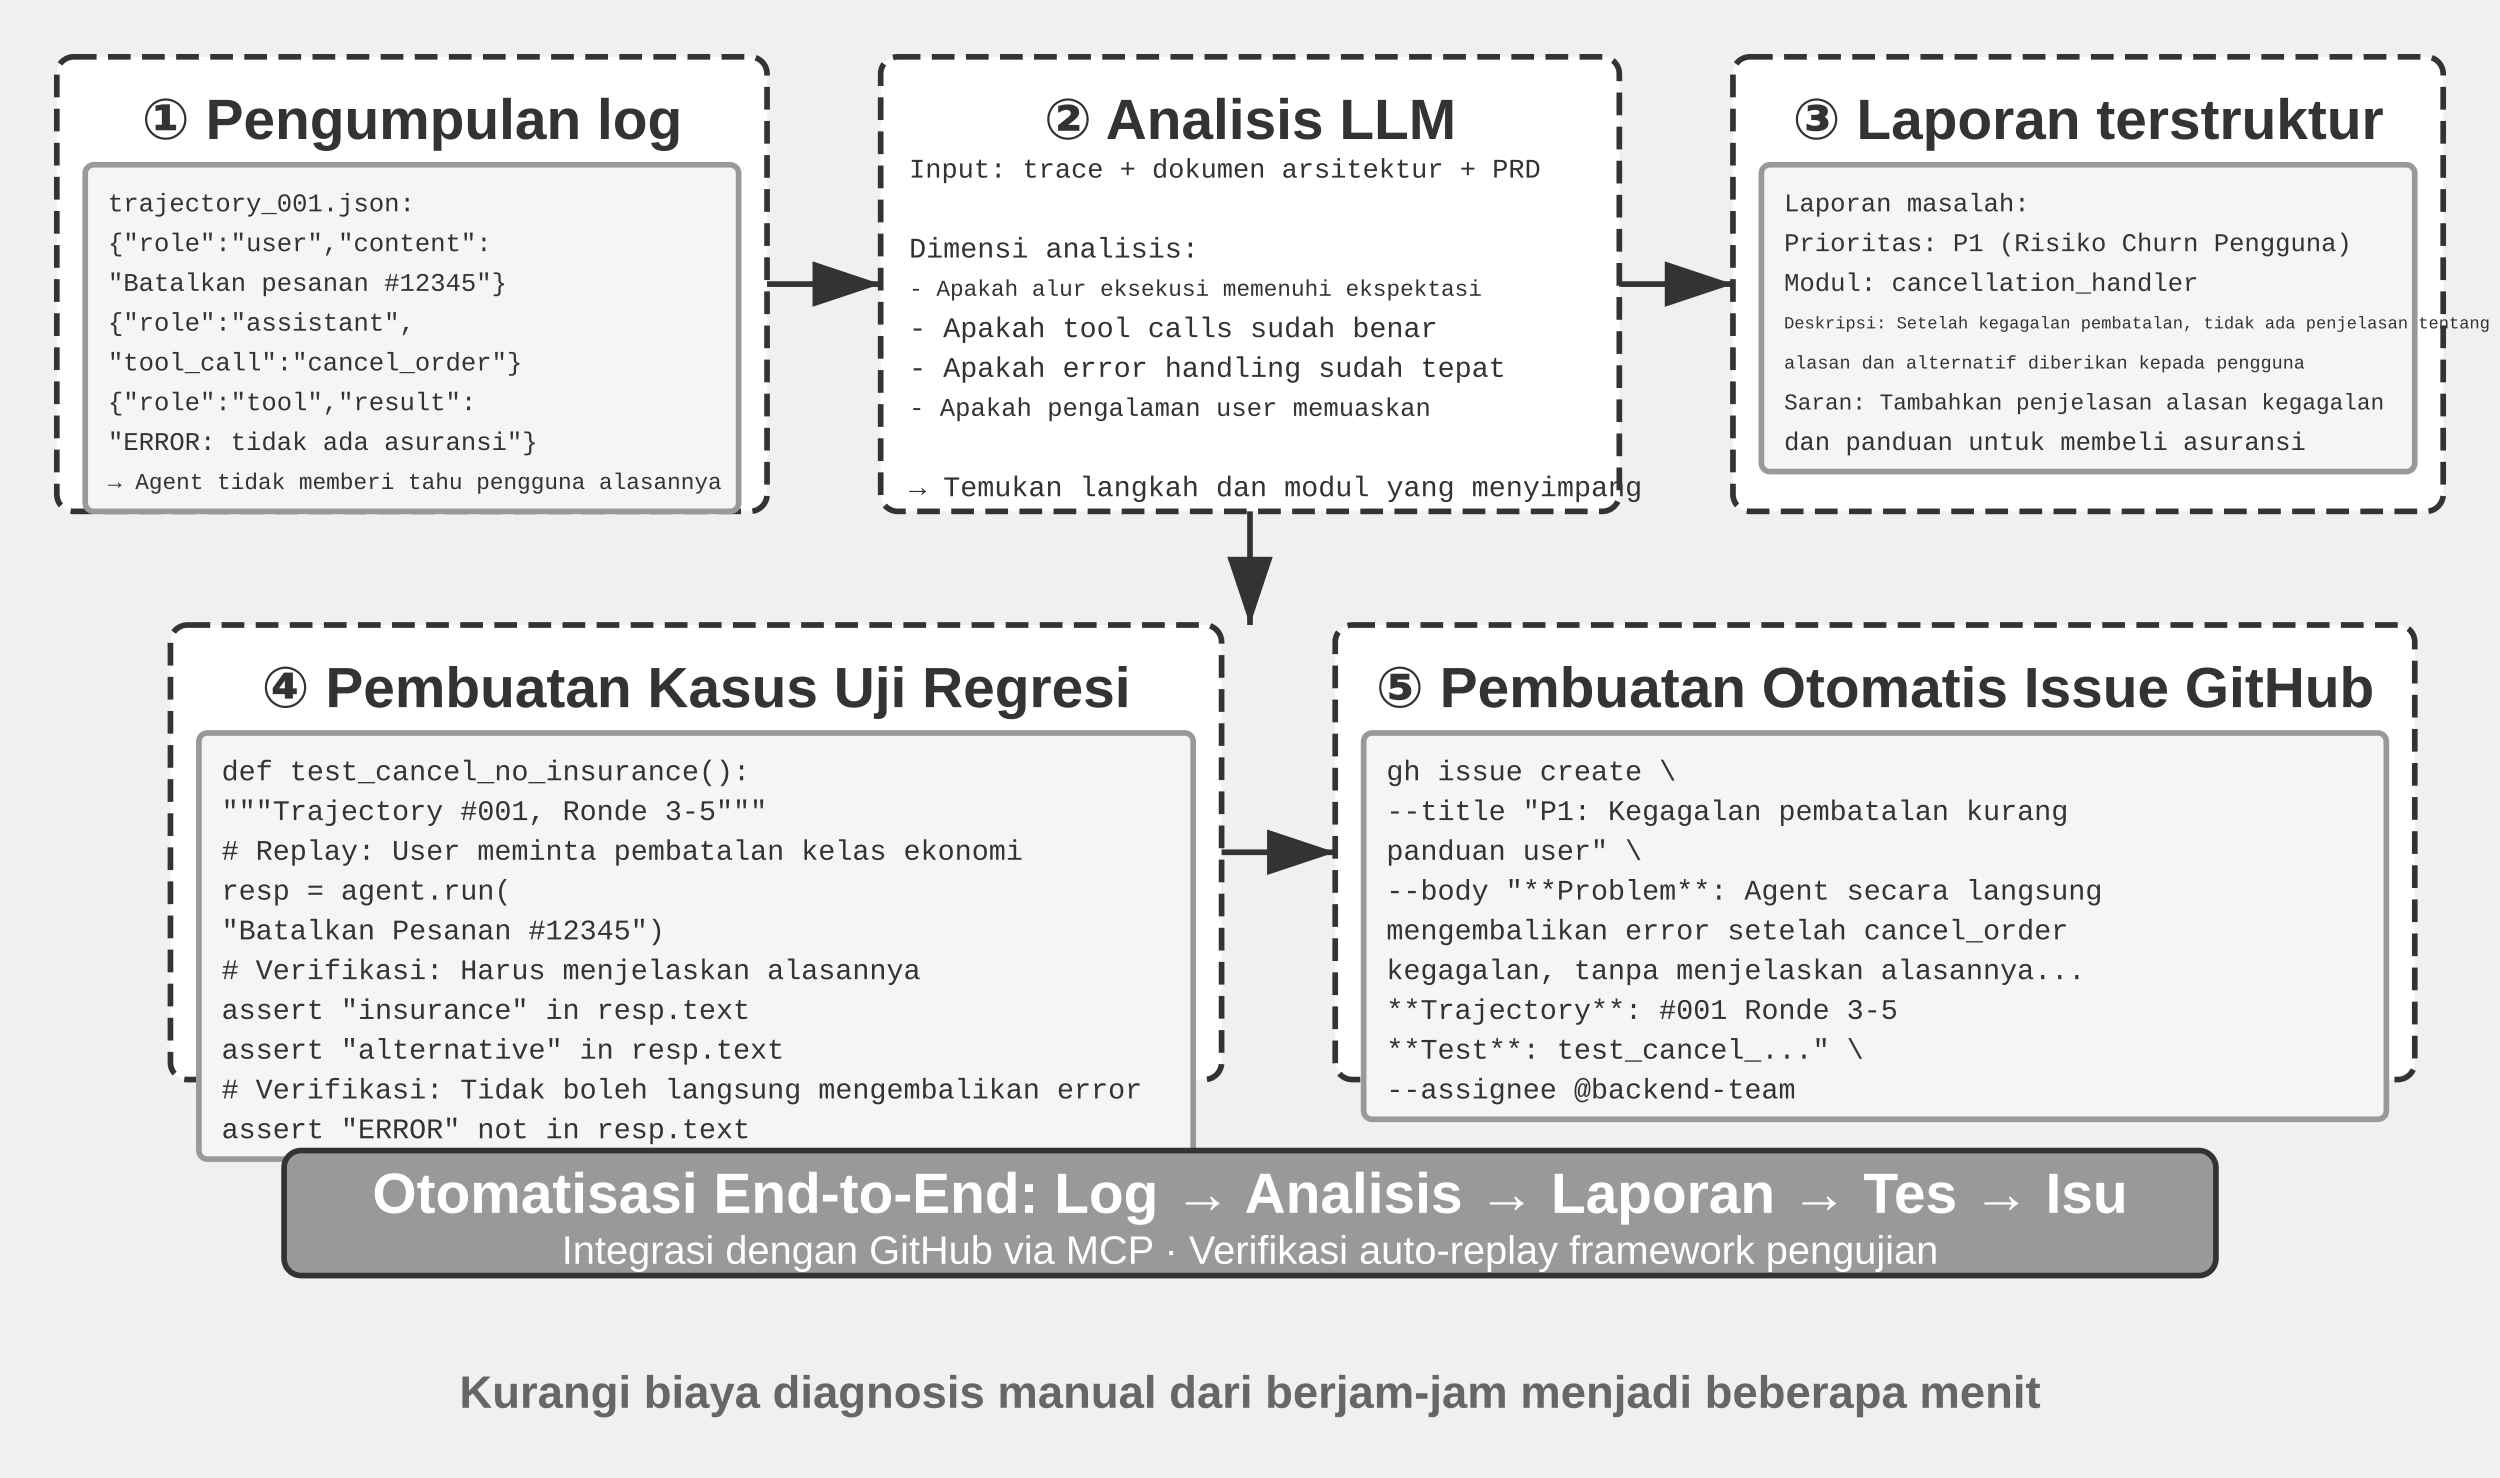
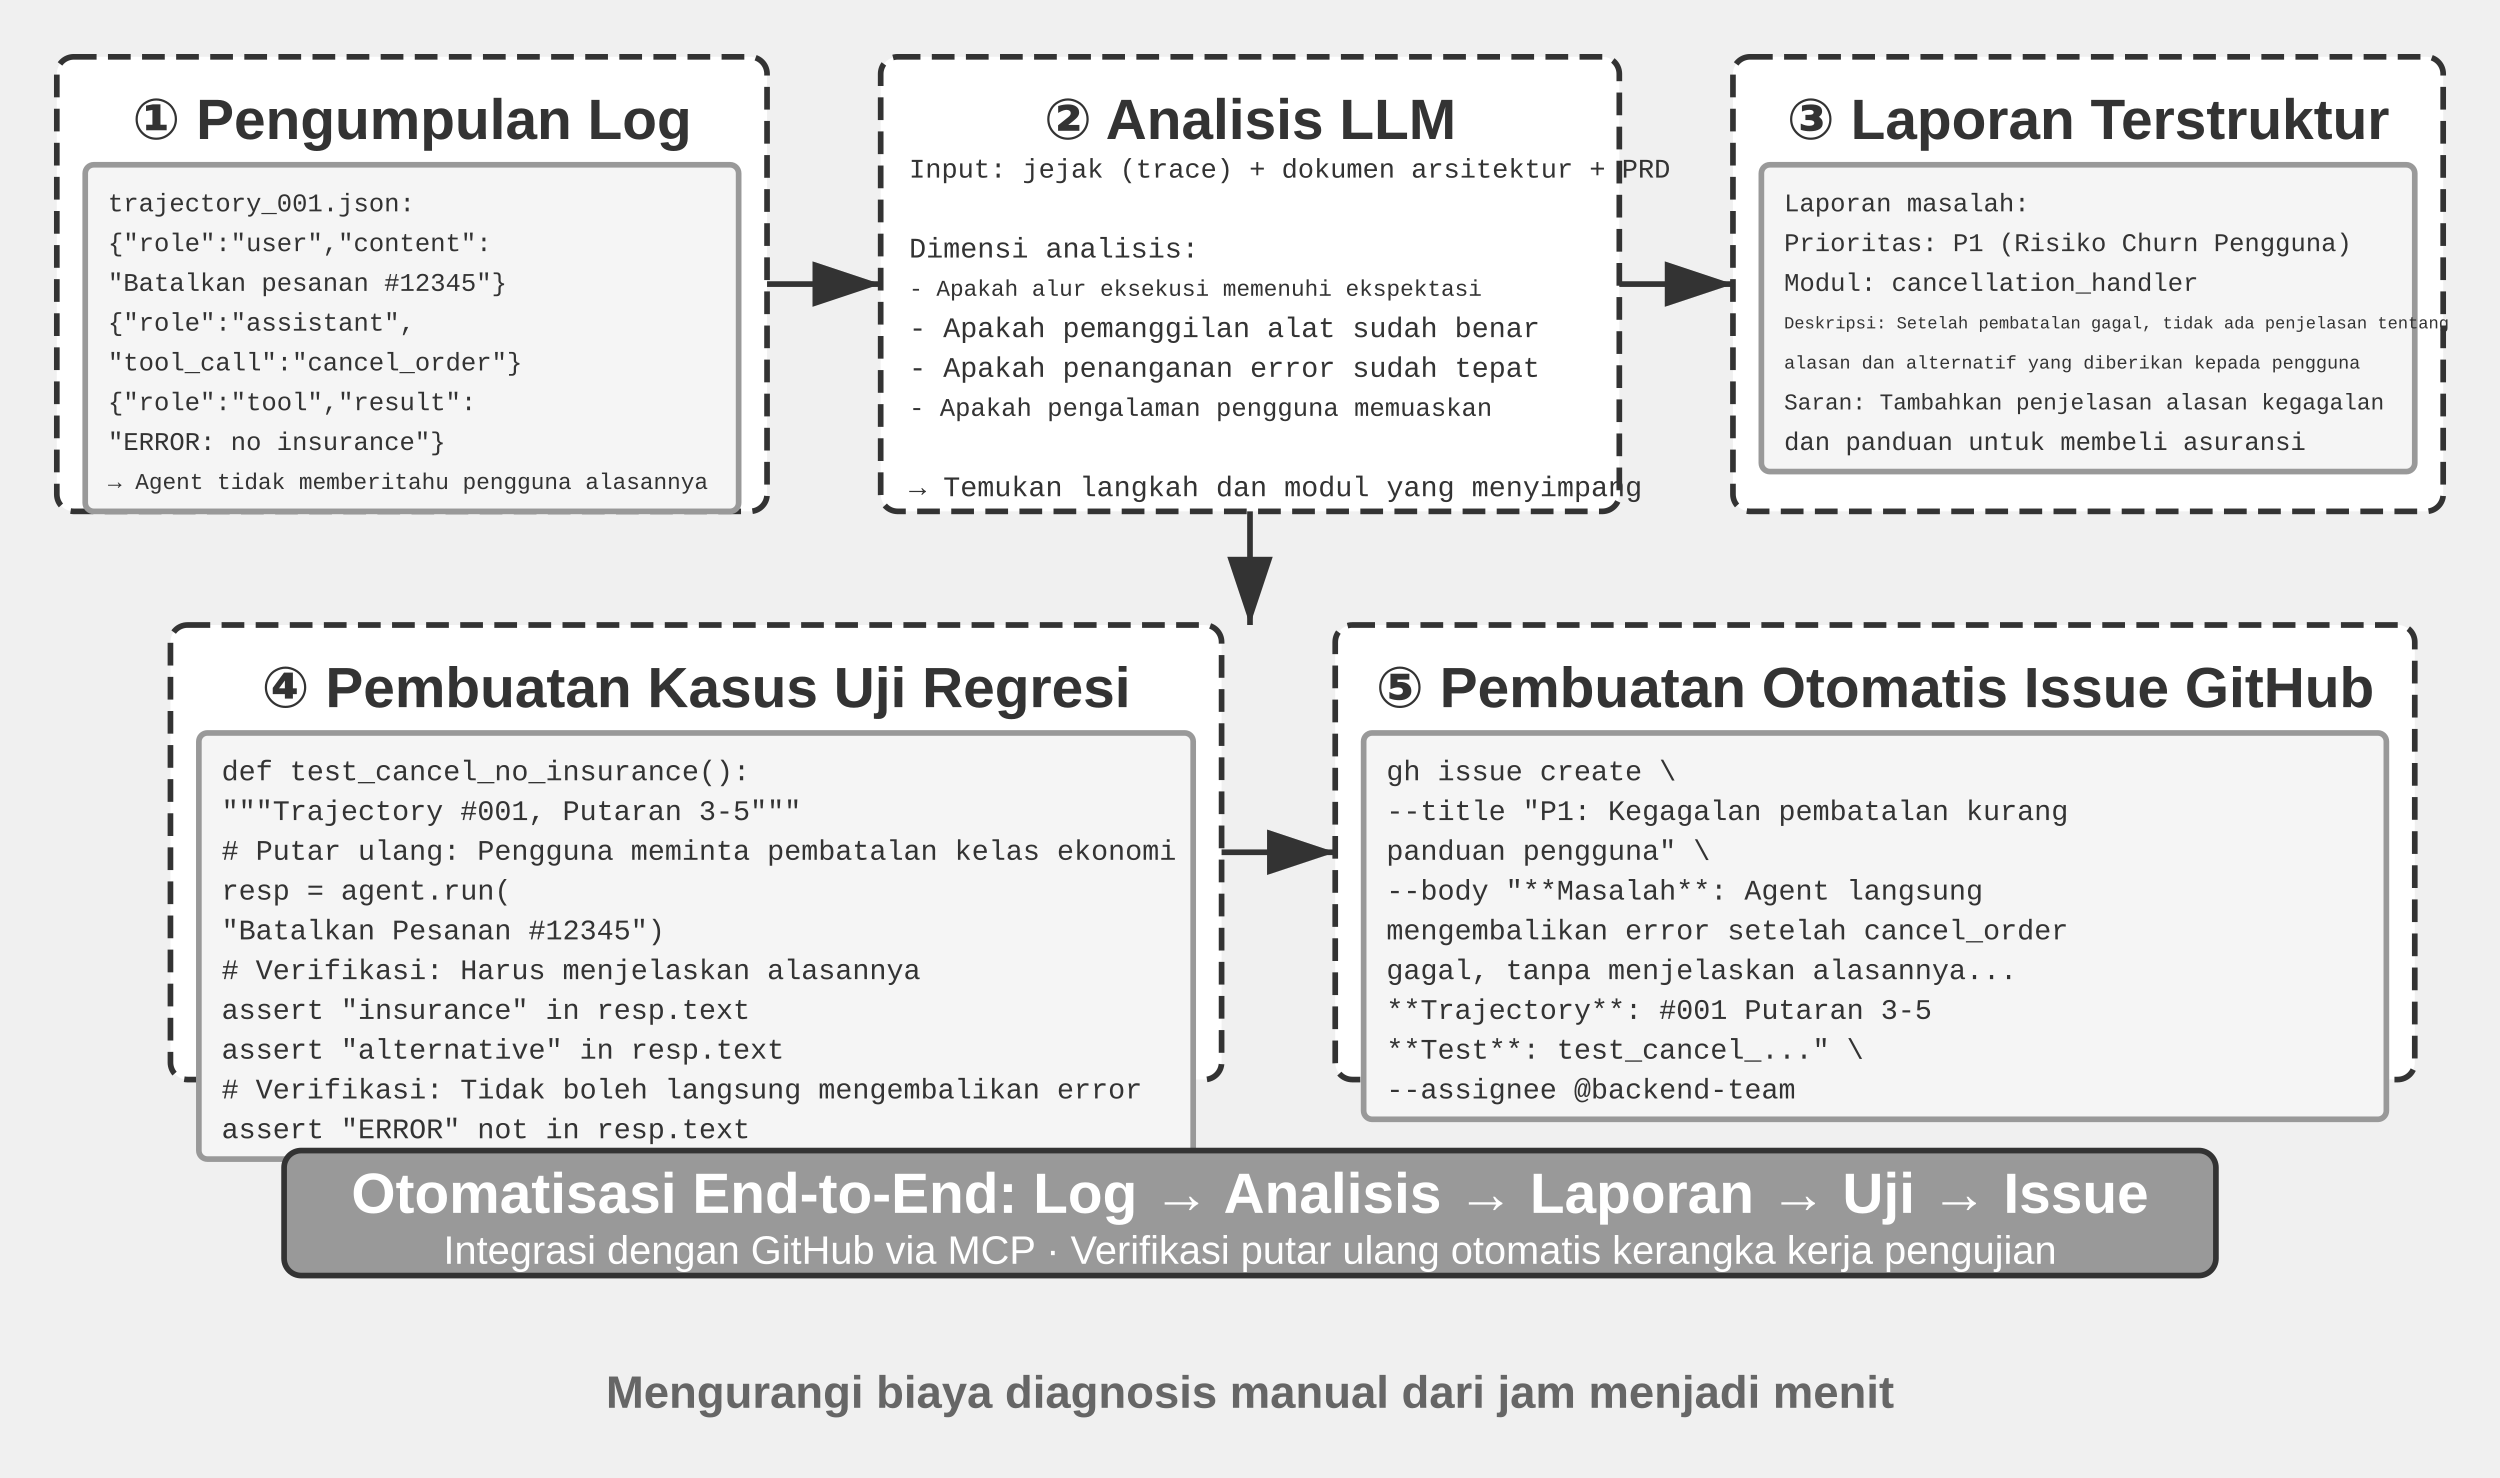
<svg xmlns="http://www.w3.org/2000/svg" viewBox="0 40 880 520" width="880" height="520" style="background:#ffffff">
  <defs>
    <marker id="ah" markerWidth="12" markerHeight="8" refX="12" refY="4" orient="auto">
      <polygon points="0 0, 12 4, 0 8" fill="#333333" />
    </marker>
    <marker id="ah-light" markerWidth="12" markerHeight="8" refX="12" refY="4" orient="auto">
      <polygon points="0 0, 12 4, 0 8" fill="#999999" />
    </marker>
  </defs>
  <rect x="20" y="60" width="250" height="160" rx="6" fill="#ffffff" stroke="#333333" stroke-width="2" stroke-dasharray="8,4" />
-   <text x="145" y="82" font-family="Arial, 'Helvetica Neue', Helvetica, 'PingFang SC', 'Microsoft YaHei', sans-serif" font-size="20" fill="#333333" text-anchor="middle" dominant-baseline="central" font-weight="bold">① Pengumpulan log</text>
+   <text x="145" y="82" font-family="Arial, 'Helvetica Neue', Helvetica, 'PingFang SC', 'Microsoft YaHei', sans-serif" font-size="20" fill="#333333" text-anchor="middle" dominant-baseline="central" font-weight="bold">① Pengumpulan Log</text>
  <rect x="30" y="98" width="230" height="122" rx="3" fill="#f5f5f5" stroke="#999999" stroke-width="2" />
  <text x="38" y="112" font-family="'Courier New', Courier, monospace" font-size="9" fill="#333333" text-anchor="start" dominant-baseline="central">trajectory_001.json:</text>
  <text x="38" y="126" font-family="'Courier New', Courier, monospace" font-size="9" fill="#333333" text-anchor="start" dominant-baseline="central">  {"role":"user","content":</text>
  <text x="38" y="140" font-family="'Courier New', Courier, monospace" font-size="9" fill="#333333" text-anchor="start" dominant-baseline="central">   "Batalkan pesanan #12345"}</text>
  <text x="38" y="154" font-family="'Courier New', Courier, monospace" font-size="9" fill="#333333" text-anchor="start" dominant-baseline="central">  {"role":"assistant",</text>
  <text x="38" y="168" font-family="'Courier New', Courier, monospace" font-size="9" fill="#333333" text-anchor="start" dominant-baseline="central">   "tool_call":"cancel_order"}</text>
  <text x="38" y="182" font-family="'Courier New', Courier, monospace" font-size="9" fill="#333333" text-anchor="start" dominant-baseline="central">  {"role":"tool","result":</text>
-   <text x="38" y="196" font-family="'Courier New', Courier, monospace" font-size="9" fill="#333333" text-anchor="start" dominant-baseline="central">   "ERROR: tidak ada asuransi"}</text>
-   <text x="38" y="210" font-family="'Courier New', Courier, monospace" font-size="8" fill="#333333" text-anchor="start" dominant-baseline="central">  → Agent tidak memberi tahu pengguna alasannya</text>
+   <text x="38" y="196" font-family="'Courier New', Courier, monospace" font-size="9" fill="#333333" text-anchor="start" dominant-baseline="central">   "ERROR: no insurance"}</text>
+   <text x="38" y="210" font-family="'Courier New', Courier, monospace" font-size="8" fill="#333333" text-anchor="start" dominant-baseline="central">  → Agent tidak memberitahu pengguna alasannya</text>
  <line x1="270" y1="140" x2="310" y2="140" stroke="#333333" stroke-width="2" marker-end="url(#ah)" />
  <rect x="310" y="60" width="260" height="160" rx="6" fill="#ffffff" stroke="#333333" stroke-width="2" stroke-dasharray="8,4" />
  <text x="440" y="82" font-family="Arial, 'Helvetica Neue', Helvetica, 'PingFang SC', 'Microsoft YaHei', sans-serif" font-size="20" fill="#333333" text-anchor="middle" dominant-baseline="central" font-weight="bold">② Analisis LLM</text>
-   <text x="320" y="100" font-family="'Courier New', Courier, monospace" font-size="9.5" fill="#333333" text-anchor="start" dominant-baseline="central">Input: trace + dokumen arsitektur + PRD</text>
+   <text x="320" y="100" font-family="'Courier New', Courier, monospace" font-size="9.5" fill="#333333" text-anchor="start" dominant-baseline="central">Input: jejak (trace) + dokumen arsitektur + PRD</text>
  <text x="320" y="114" font-family="'Courier New', Courier, monospace" font-size="10" fill="#333333" text-anchor="start" dominant-baseline="central" />
  <text x="320" y="128" font-family="'Courier New', Courier, monospace" font-size="10" fill="#333333" text-anchor="start" dominant-baseline="central">Dimensi analisis:</text>
  <text x="320" y="142" font-family="'Courier New', Courier, monospace" font-size="8" fill="#333333" text-anchor="start" dominant-baseline="central">  - Apakah alur eksekusi memenuhi ekspektasi</text>
-   <text x="320" y="156" font-family="'Courier New', Courier, monospace" font-size="10" fill="#333333" text-anchor="start" dominant-baseline="central">  - Apakah tool calls sudah benar</text>
-   <text x="320" y="170" font-family="'Courier New', Courier, monospace" font-size="10" fill="#333333" text-anchor="start" dominant-baseline="central">  - Apakah error handling sudah tepat</text>
-   <text x="320" y="184" font-family="'Courier New', Courier, monospace" font-size="9" fill="#333333" text-anchor="start" dominant-baseline="central">  - Apakah pengalaman user memuaskan</text>
+   <text x="320" y="156" font-family="'Courier New', Courier, monospace" font-size="10" fill="#333333" text-anchor="start" dominant-baseline="central">  - Apakah pemanggilan alat sudah benar</text>
+   <text x="320" y="170" font-family="'Courier New', Courier, monospace" font-size="10" fill="#333333" text-anchor="start" dominant-baseline="central">  - Apakah penanganan error sudah tepat</text>
+   <text x="320" y="184" font-family="'Courier New', Courier, monospace" font-size="9" fill="#333333" text-anchor="start" dominant-baseline="central">  - Apakah pengalaman pengguna memuaskan</text>
  <text x="320" y="198" font-family="'Courier New', Courier, monospace" font-size="10" fill="#333333" text-anchor="start" dominant-baseline="central" />
  <text x="320" y="212" font-family="'Courier New', Courier, monospace" font-size="10" fill="#333333" text-anchor="start" dominant-baseline="central">→ Temukan langkah dan modul yang menyimpang</text>
  <line x1="570" y1="140" x2="610" y2="140" stroke="#333333" stroke-width="2" marker-end="url(#ah)" />
  <rect x="610" y="60" width="250" height="160" rx="6" fill="#ffffff" stroke="#333333" stroke-width="2" stroke-dasharray="8,4" />
-   <text x="735" y="82" font-family="Arial, 'Helvetica Neue', Helvetica, 'PingFang SC', 'Microsoft YaHei', sans-serif" font-size="20" fill="#333333" text-anchor="middle" dominant-baseline="central" font-weight="bold">③ Laporan terstruktur</text>
+   <text x="735" y="82" font-family="Arial, 'Helvetica Neue', Helvetica, 'PingFang SC', 'Microsoft YaHei', sans-serif" font-size="20" fill="#333333" text-anchor="middle" dominant-baseline="central" font-weight="bold">③ Laporan Terstruktur</text>
  <rect x="620" y="98" width="230" height="108" rx="3" fill="#f5f5f5" stroke="#999999" stroke-width="2" />
  <text x="628" y="112" font-family="'Courier New', Courier, monospace" font-size="9" fill="#333333" text-anchor="start" dominant-baseline="central">Laporan masalah:</text>
  <text x="628" y="126" font-family="'Courier New', Courier, monospace" font-size="9" fill="#333333" text-anchor="start" dominant-baseline="central">  Prioritas: P1 (Risiko Churn Pengguna)</text>
  <text x="628" y="140" font-family="'Courier New', Courier, monospace" font-size="9" fill="#333333" text-anchor="start" dominant-baseline="central">  Modul: cancellation_handler</text>
-   <text x="628" y="154" font-family="'Courier New', Courier, monospace" font-size="6" fill="#333333" text-anchor="start" dominant-baseline="central">  Deskripsi: Setelah kegagalan pembatalan, tidak ada penjelasan tentang</text>
-   <text x="628" y="168" font-family="'Courier New', Courier, monospace" font-size="6.5" fill="#333333" text-anchor="start" dominant-baseline="central">    alasan dan alternatif diberikan kepada pengguna</text>
+   <text x="628" y="154" font-family="'Courier New', Courier, monospace" font-size="6" fill="#333333" text-anchor="start" dominant-baseline="central">  Deskripsi: Setelah pembatalan gagal, tidak ada penjelasan tentang</text>
+   <text x="628" y="168" font-family="'Courier New', Courier, monospace" font-size="6.5" fill="#333333" text-anchor="start" dominant-baseline="central">    alasan dan alternatif yang diberikan kepada pengguna</text>
  <text x="628" y="182" font-family="'Courier New', Courier, monospace" font-size="8" fill="#333333" text-anchor="start" dominant-baseline="central">  Saran: Tambahkan penjelasan alasan kegagalan</text>
  <text x="628" y="196" font-family="'Courier New', Courier, monospace" font-size="9" fill="#333333" text-anchor="start" dominant-baseline="central">    dan panduan untuk membeli asuransi</text>
  <line x1="440.0" y1="220" x2="440.0" y2="260" stroke="#333333" stroke-width="2" marker-end="url(#ah)" />
  <rect x="60" y="260" width="370" height="160" rx="6" fill="#ffffff" stroke="#333333" stroke-width="2" stroke-dasharray="8,4" />
  <text x="245" y="282" font-family="Arial, 'Helvetica Neue', Helvetica, 'PingFang SC', 'Microsoft YaHei', sans-serif" font-size="20" fill="#333333" text-anchor="middle" dominant-baseline="central" font-weight="bold">④ Pembuatan Kasus Uji Regresi</text>
  <rect x="70" y="298" width="350" height="150" rx="3" fill="#f5f5f5" stroke="#999999" stroke-width="2" />
  <text x="78" y="312" font-family="'Courier New', Courier, monospace" font-size="10" fill="#333333" text-anchor="start" dominant-baseline="central">def test_cancel_no_insurance():</text>
-   <text x="78" y="326" font-family="'Courier New', Courier, monospace" font-size="10" fill="#333333" text-anchor="start" dominant-baseline="central">  """Trajectory #001, Ronde 3-5"""</text>
-   <text x="78" y="340" font-family="'Courier New', Courier, monospace" font-size="10" fill="#333333" text-anchor="start" dominant-baseline="central">  # Replay: User meminta pembatalan kelas ekonomi</text>
+   <text x="78" y="326" font-family="'Courier New', Courier, monospace" font-size="10" fill="#333333" text-anchor="start" dominant-baseline="central">  """Trajectory #001, Putaran 3-5"""</text>
+   <text x="78" y="340" font-family="'Courier New', Courier, monospace" font-size="10" fill="#333333" text-anchor="start" dominant-baseline="central">  # Putar ulang: Pengguna meminta pembatalan kelas ekonomi</text>
  <text x="78" y="354" font-family="'Courier New', Courier, monospace" font-size="10" fill="#333333" text-anchor="start" dominant-baseline="central">  resp = agent.run(</text>
  <text x="78" y="368" font-family="'Courier New', Courier, monospace" font-size="10" fill="#333333" text-anchor="start" dominant-baseline="central">    "Batalkan Pesanan #12345")</text>
  <text x="78" y="382" font-family="'Courier New', Courier, monospace" font-size="10" fill="#333333" text-anchor="start" dominant-baseline="central">  # Verifikasi: Harus menjelaskan alasannya</text>
  <text x="78" y="396" font-family="'Courier New', Courier, monospace" font-size="10" fill="#333333" text-anchor="start" dominant-baseline="central">  assert "insurance" in resp.text</text>
  <text x="78" y="410" font-family="'Courier New', Courier, monospace" font-size="10" fill="#333333" text-anchor="start" dominant-baseline="central">  assert "alternative" in resp.text</text>
  <text x="78" y="424" font-family="'Courier New', Courier, monospace" font-size="10" fill="#333333" text-anchor="start" dominant-baseline="central">  # Verifikasi: Tidak boleh langsung mengembalikan error</text>
  <text x="78" y="438" font-family="'Courier New', Courier, monospace" font-size="10" fill="#333333" text-anchor="start" dominant-baseline="central">  assert "ERROR" not in resp.text</text>
  <line x1="430" y1="340" x2="470" y2="340" stroke="#333333" stroke-width="2" marker-end="url(#ah)" />
  <rect x="470" y="260" width="380" height="160" rx="6" fill="#ffffff" stroke="#333333" stroke-width="2" stroke-dasharray="8,4" />
  <text x="660" y="282" font-family="Arial, 'Helvetica Neue', Helvetica, 'PingFang SC', 'Microsoft YaHei', sans-serif" font-size="20" fill="#333333" text-anchor="middle" dominant-baseline="central" font-weight="bold">⑤ Pembuatan Otomatis Issue GitHub</text>
  <rect x="480" y="298" width="360" height="136" rx="3" fill="#f5f5f5" stroke="#999999" stroke-width="2" />
  <text x="488" y="312" font-family="'Courier New', Courier, monospace" font-size="10" fill="#333333" text-anchor="start" dominant-baseline="central">gh issue create \</text>
  <text x="488" y="326" font-family="'Courier New', Courier, monospace" font-size="10" fill="#333333" text-anchor="start" dominant-baseline="central">  --title "P1: Kegagalan pembatalan kurang</text>
-   <text x="488" y="340" font-family="'Courier New', Courier, monospace" font-size="10" fill="#333333" text-anchor="start" dominant-baseline="central">    panduan user" \</text>
-   <text x="488" y="354" font-family="'Courier New', Courier, monospace" font-size="10" fill="#333333" text-anchor="start" dominant-baseline="central">  --body "**Problem**: Agent secara langsung</text>
+   <text x="488" y="340" font-family="'Courier New', Courier, monospace" font-size="10" fill="#333333" text-anchor="start" dominant-baseline="central">    panduan pengguna" \</text>
+   <text x="488" y="354" font-family="'Courier New', Courier, monospace" font-size="10" fill="#333333" text-anchor="start" dominant-baseline="central">  --body "**Masalah**: Agent langsung</text>
  <text x="488" y="368" font-family="'Courier New', Courier, monospace" font-size="10" fill="#333333" text-anchor="start" dominant-baseline="central">    mengembalikan error setelah cancel_order</text>
-   <text x="488" y="382" font-family="'Courier New', Courier, monospace" font-size="10" fill="#333333" text-anchor="start" dominant-baseline="central">    kegagalan, tanpa menjelaskan alasannya...</text>
-   <text x="488" y="396" font-family="'Courier New', Courier, monospace" font-size="10" fill="#333333" text-anchor="start" dominant-baseline="central">    **Trajectory**: #001 Ronde 3-5</text>
+   <text x="488" y="382" font-family="'Courier New', Courier, monospace" font-size="10" fill="#333333" text-anchor="start" dominant-baseline="central">    gagal, tanpa menjelaskan alasannya...</text>
+   <text x="488" y="396" font-family="'Courier New', Courier, monospace" font-size="10" fill="#333333" text-anchor="start" dominant-baseline="central">    **Trajectory**: #001 Putaran 3-5</text>
  <text x="488" y="410" font-family="'Courier New', Courier, monospace" font-size="10" fill="#333333" text-anchor="start" dominant-baseline="central">    **Test**: test_cancel_..." \</text>
  <text x="488" y="424" font-family="'Courier New', Courier, monospace" font-size="10" fill="#333333" text-anchor="start" dominant-baseline="central">  --assignee @backend-team</text>
  <rect x="100" y="445" width="680" height="44" rx="6" fill="#999999" stroke="#333333" stroke-width="2" />
-   <text x="440.0" y="460" font-family="Arial, 'Helvetica Neue', Helvetica, 'PingFang SC', 'Microsoft YaHei', sans-serif" font-size="20" fill="#ffffff" text-anchor="middle" dominant-baseline="central" font-weight="bold">Otomatisasi End-to-End: Log → Analisis → Laporan → Tes → Isu</text>
-   <text x="440.0" y="480" font-family="Arial, 'Helvetica Neue', Helvetica, 'PingFang SC', 'Microsoft YaHei', sans-serif" font-size="14" fill="#ffffff" text-anchor="middle" dominant-baseline="central" font-weight="normal">Integrasi dengan GitHub via MCP · Verifikasi auto-replay framework pengujian</text>
-   <text x="440.0" y="530" font-family="Arial, 'Helvetica Neue', Helvetica, 'PingFang SC', 'Microsoft YaHei', sans-serif" font-size="16" fill="#666666" text-anchor="middle" dominant-baseline="central" font-weight="bold">Kurangi biaya diagnosis manual dari berjam-jam menjadi beberapa menit</text>
+   <text x="440.0" y="460" font-family="Arial, 'Helvetica Neue', Helvetica, 'PingFang SC', 'Microsoft YaHei', sans-serif" font-size="20" fill="#ffffff" text-anchor="middle" dominant-baseline="central" font-weight="bold">Otomatisasi End-to-End: Log → Analisis → Laporan → Uji → Issue</text>
+   <text x="440.0" y="480" font-family="Arial, 'Helvetica Neue', Helvetica, 'PingFang SC', 'Microsoft YaHei', sans-serif" font-size="14" fill="#ffffff" text-anchor="middle" dominant-baseline="central" font-weight="normal">Integrasi dengan GitHub via MCP · Verifikasi putar ulang otomatis kerangka kerja pengujian</text>
+   <text x="440.0" y="530" font-family="Arial, 'Helvetica Neue', Helvetica, 'PingFang SC', 'Microsoft YaHei', sans-serif" font-size="16" fill="#666666" text-anchor="middle" dominant-baseline="central" font-weight="bold">Mengurangi biaya diagnosis manual dari jam menjadi menit</text>
</svg>
